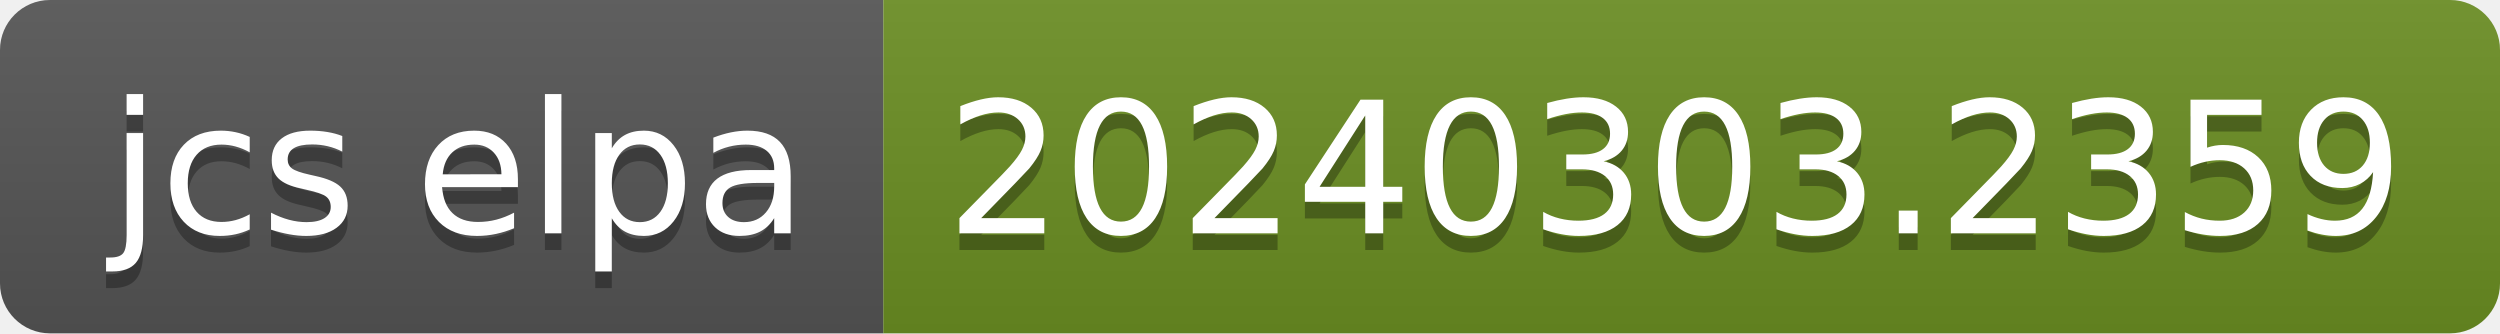
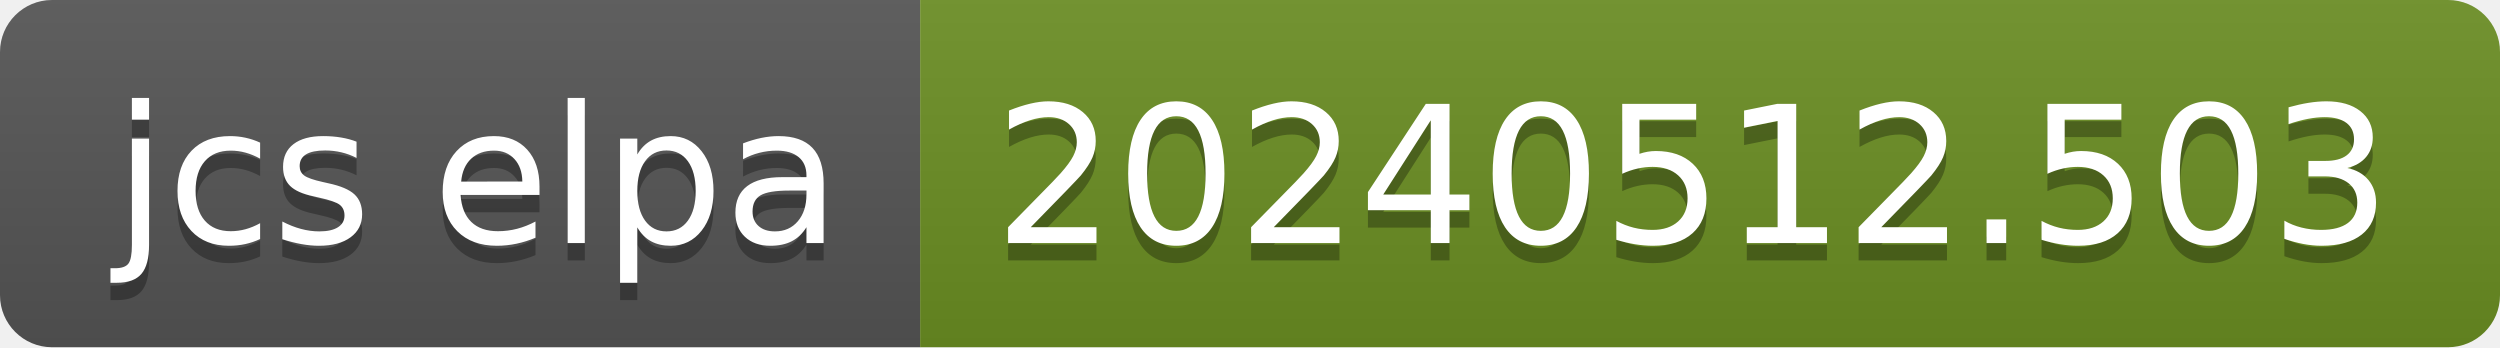
- <svg xmlns="http://www.w3.org/2000/svg" width="150" height="20" role="img" aria-label="jcs elpa: 20240303.2359">
+ <svg xmlns="http://www.w3.org/2000/svg" width="144" height="20" role="img" aria-label="jcs elpa: 20240512.503">
  <linearGradient id="s" x2="0" y2="100%">
    <stop offset="0" stop-color="#bbb" stop-opacity=".1" />
    <stop offset="1" stop-opacity=".1" />
  </linearGradient>
  <clipPath id="r">
-     <rect width="150" height="20" rx="3" fill="#fff" />
+     <rect width="144" height="20" rx="3" fill="#fff" />
  </clipPath>
  <g clip-path="url(#r)">
    <rect width="53" height="20" fill="#555" />
-     <rect x="53" width="97" height="20" fill="#6b8e23" />
-     <rect width="150" height="20" fill="url(#s)" />
+     <rect x="53" width="91" height="20" fill="#6b8e23" />
+     <rect width="144" height="20" fill="url(#s)" />
  </g>
  <g fill="#fff" text-anchor="middle" font-family="Verdana,Geneva,DejaVu Sans,sans-serif" text-rendering="geometricPrecision" font-size="110">
    <text aria-hidden="true" x="275" y="150" fill="#010101" fill-opacity=".3" transform="scale(.1)" textLength="430">jcs elpa</text>
    <text x="275" y="140" transform="scale(.1)" fill="#fff" textLength="430">jcs elpa</text>
-     <text aria-hidden="true" x="1005" y="150" fill="#010101" fill-opacity=".3" transform="scale(.1)" textLength="870">20240303.2359</text>
-     <text x="1005" y="140" transform="scale(.1)" fill="#fff" textLength="870">20240303.2359</text>
+     <text aria-hidden="true" x="975" y="150" fill="#010101" fill-opacity=".3" transform="scale(.1)" textLength="810">20240512.503</text>
+     <text x="975" y="140" transform="scale(.1)" fill="#fff" textLength="810">20240512.503</text>
  </g>
</svg>
